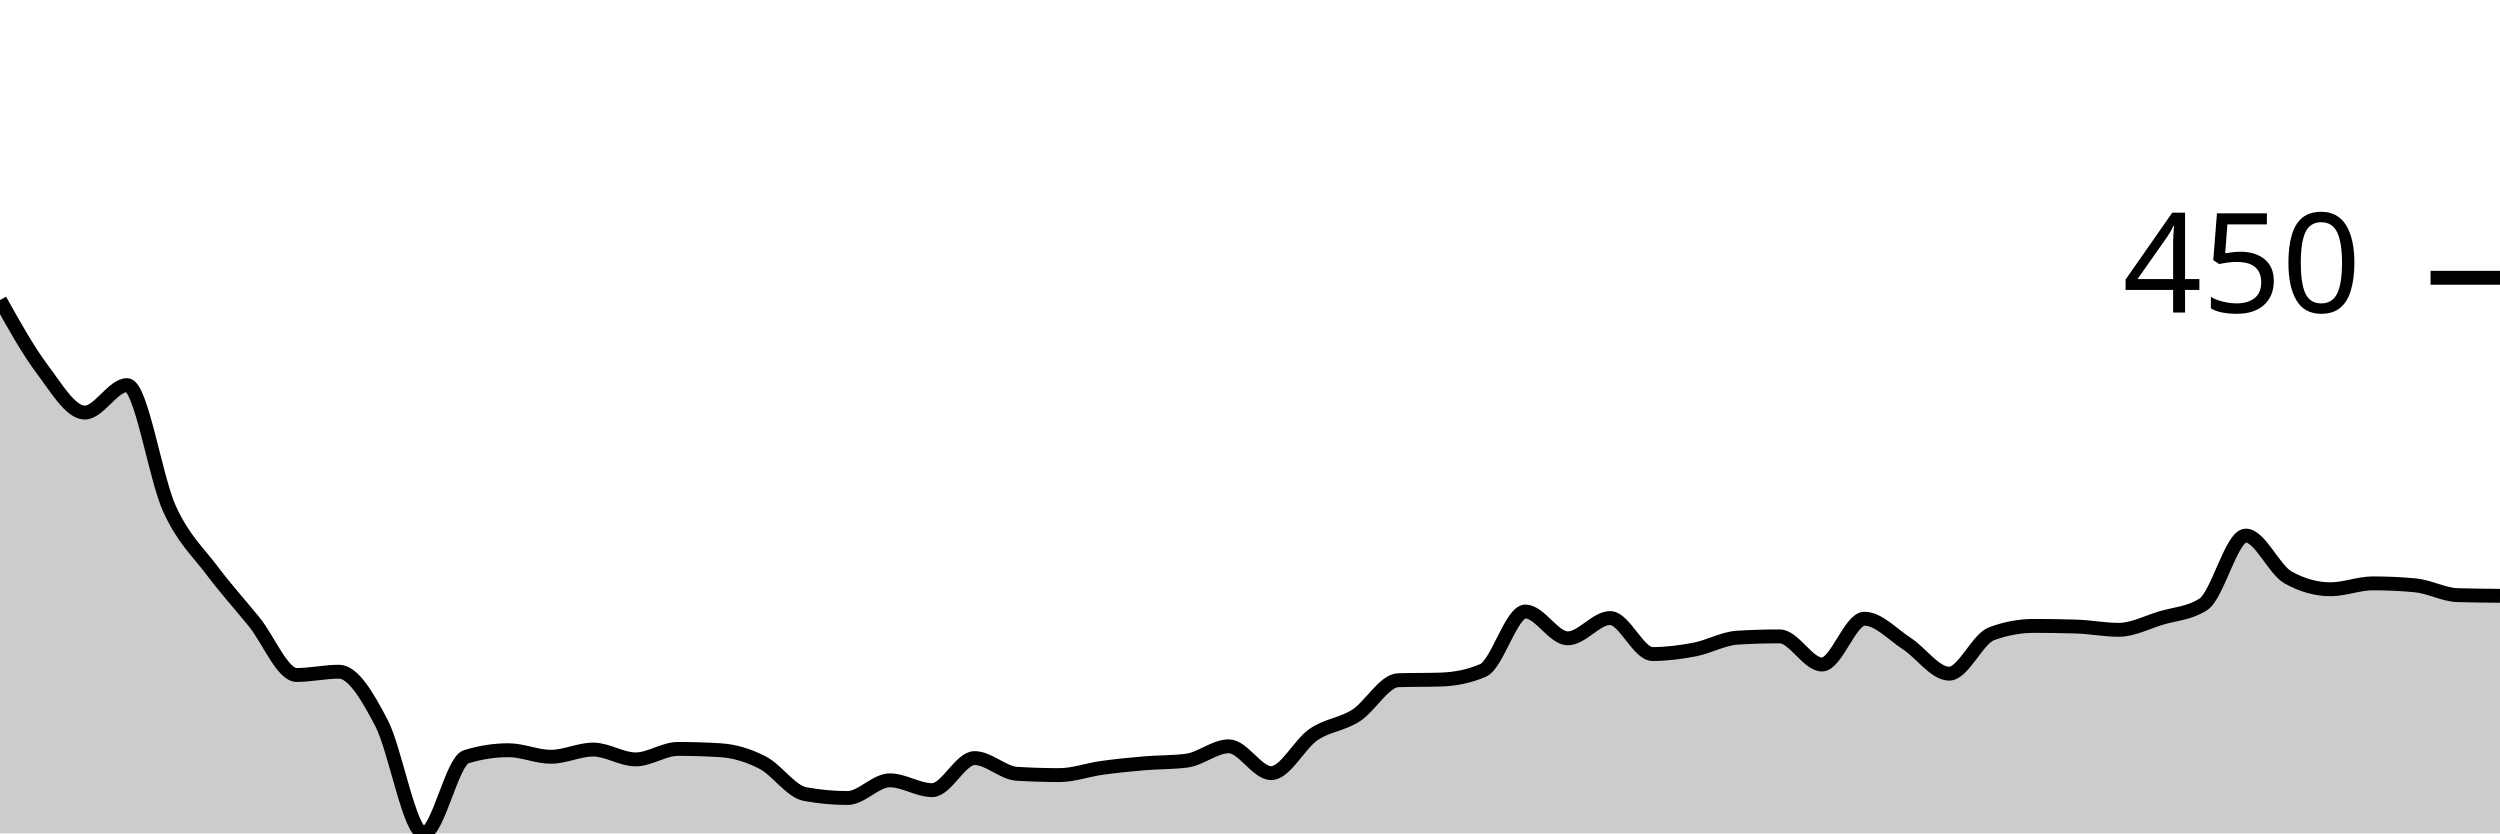
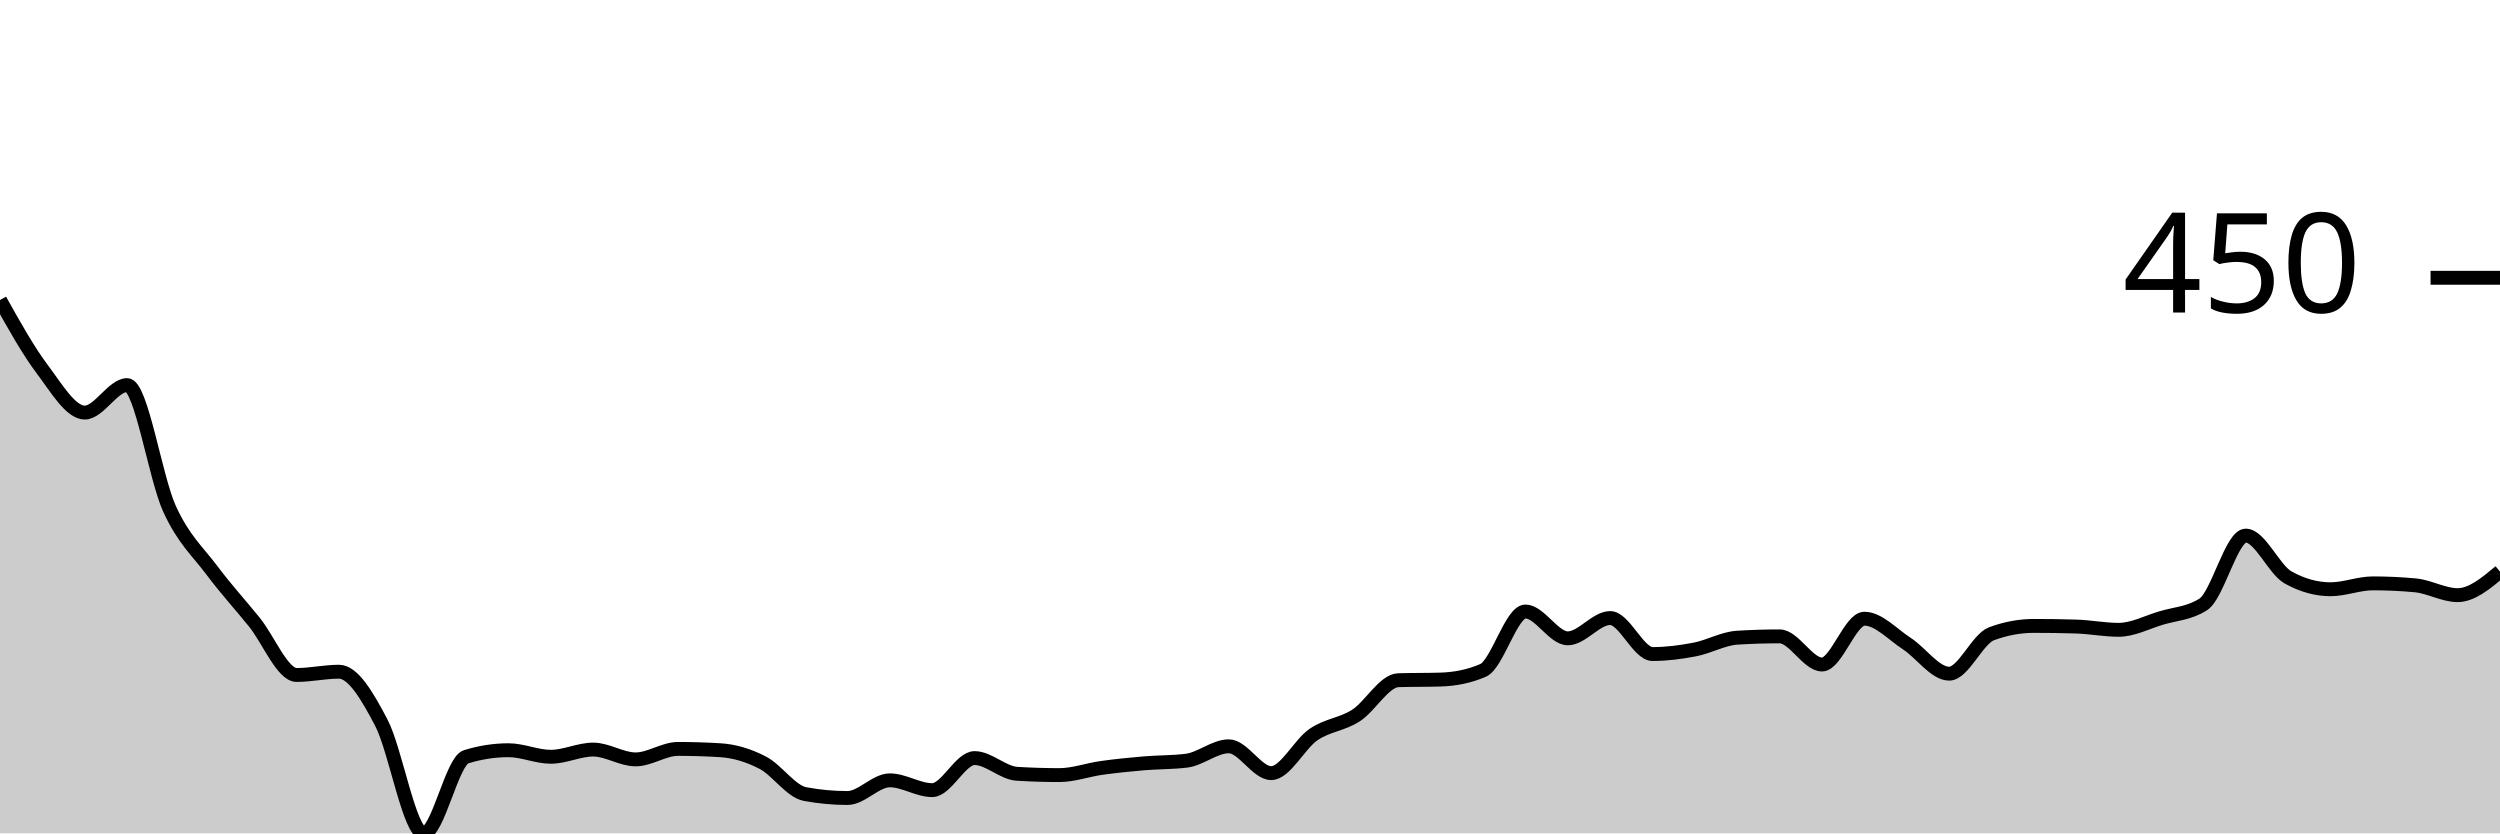
<svg xmlns="http://www.w3.org/2000/svg" viewBox="0 0 180 60">
  <g transform="translate(0,20)">
-     <path class="area" fill="rgba(0, 0, 0, 0.2)" d="M0,1.602C1.017,3.424,2.034,5.245,3.051,6.596C4.068,7.947,5.085,9.706,6.102,9.706C7.119,9.706,8.136,7.727,9.153,7.727C10.169,7.727,11.186,14.409,12.203,16.631C13.22,18.854,14.237,19.702,15.254,21.06C16.271,22.419,17.288,23.526,18.305,24.782C19.322,26.038,20.339,28.598,21.356,28.598C22.373,28.598,23.39,28.363,24.407,28.363C25.424,28.363,26.441,30.098,27.458,32.038C28.475,33.977,29.492,40,30.508,40C31.525,40,32.542,34.802,33.559,34.488C34.576,34.174,35.593,34.016,36.61,34.016C37.627,34.016,38.644,34.488,39.661,34.488C40.678,34.488,41.695,33.969,42.712,33.969C43.729,33.969,44.746,34.676,45.763,34.676C46.78,34.676,47.797,33.922,48.814,33.922C49.831,33.922,50.847,33.954,51.864,34.016C52.881,34.079,53.898,34.386,54.915,34.912C55.932,35.438,56.949,36.985,57.966,37.173C58.983,37.362,60,37.456,61.017,37.456C62.034,37.456,63.051,36.184,64.068,36.184C65.085,36.184,66.102,36.89,67.119,36.89C68.136,36.89,69.153,34.582,70.169,34.582C71.186,34.582,72.203,35.65,73.22,35.713C74.237,35.775,75.254,35.807,76.271,35.807C77.288,35.807,78.305,35.43,79.322,35.289C80.339,35.147,81.356,35.045,82.373,34.959C83.39,34.872,84.407,34.896,85.424,34.77C86.441,34.645,87.458,33.734,88.475,33.734C89.492,33.734,90.508,35.665,91.525,35.665C92.542,35.665,93.559,33.577,94.576,32.886C95.593,32.195,96.61,32.171,97.627,31.519C98.644,30.868,99.661,29.007,100.678,28.975C101.695,28.944,102.712,28.96,103.729,28.928C104.746,28.897,105.763,28.708,106.78,28.269C107.797,27.829,108.814,24.028,109.831,24.028C110.847,24.028,111.864,25.96,112.881,25.96C113.898,25.96,114.915,24.499,115.932,24.499C116.949,24.499,117.966,27.091,118.983,27.091C120,27.091,121.017,26.957,122.034,26.761C123.051,26.565,124.068,25.976,125.085,25.913C126.102,25.85,127.119,25.819,128.136,25.819C129.153,25.819,130.169,27.845,131.186,27.845C132.203,27.845,133.22,24.547,134.237,24.547C135.254,24.547,136.271,25.677,137.288,26.337C138.305,26.996,139.322,28.504,140.339,28.504C141.356,28.504,142.373,26.007,143.39,25.63C144.407,25.253,145.424,25.065,146.441,25.065C147.458,25.065,148.475,25.08,149.492,25.112C150.508,25.143,151.525,25.347,152.542,25.347C153.559,25.347,154.576,24.806,155.593,24.499C156.61,24.193,157.627,24.17,158.644,23.51C159.661,22.85,160.678,18.563,161.695,18.563C162.712,18.563,163.729,21.013,164.746,21.578C165.763,22.144,166.78,22.426,167.797,22.426C168.814,22.426,169.831,22.002,170.847,22.002C171.864,22.002,172.881,22.049,173.898,22.144C174.915,22.238,175.932,22.819,176.949,22.85C177.966,22.882,178.983,22.89,180,22.898L180,40C178.983,40,177.966,40,176.949,40C175.932,40,174.915,40,173.898,40C172.881,40,171.864,40,170.847,40C169.831,40,168.814,40,167.797,40C166.78,40,165.763,40,164.746,40C163.729,40,162.712,40,161.695,40C160.678,40,159.661,40,158.644,40C157.627,40,156.61,40,155.593,40C154.576,40,153.559,40,152.542,40C151.525,40,150.508,40,149.492,40C148.475,40,147.458,40,146.441,40C145.424,40,144.407,40,143.39,40C142.373,40,141.356,40,140.339,40C139.322,40,138.305,40,137.288,40C136.271,40,135.254,40,134.237,40C133.22,40,132.203,40,131.186,40C130.169,40,129.153,40,128.136,40C127.119,40,126.102,40,125.085,40C124.068,40,123.051,40,122.034,40C121.017,40,120,40,118.983,40C117.966,40,116.949,40,115.932,40C114.915,40,113.898,40,112.881,40C111.864,40,110.847,40,109.831,40C108.814,40,107.797,40,106.78,40C105.763,40,104.746,40,103.729,40C102.712,40,101.695,40,100.678,40C99.661,40,98.644,40,97.627,40C96.61,40,95.593,40,94.576,40C93.559,40,92.542,40,91.525,40C90.508,40,89.492,40,88.475,40C87.458,40,86.441,40,85.424,40C84.407,40,83.39,40,82.373,40C81.356,40,80.339,40,79.322,40C78.305,40,77.288,40,76.271,40C75.254,40,74.237,40,73.22,40C72.203,40,71.186,40,70.169,40C69.153,40,68.136,40,67.119,40C66.102,40,65.085,40,64.068,40C63.051,40,62.034,40,61.017,40C60,40,58.983,40,57.966,40C56.949,40,55.932,40,54.915,40C53.898,40,52.881,40,51.864,40C50.847,40,49.831,40,48.814,40C47.797,40,46.78,40,45.763,40C44.746,40,43.729,40,42.712,40C41.695,40,40.678,40,39.661,40C38.644,40,37.627,40,36.61,40C35.593,40,34.576,40,33.559,40C32.542,40,31.525,40,30.508,40C29.492,40,28.475,40,27.458,40C26.441,40,25.424,40,24.407,40C23.39,40,22.373,40,21.356,40C20.339,40,19.322,40,18.305,40C17.288,40,16.271,40,15.254,40C14.237,40,13.22,40,12.203,40C11.186,40,10.169,40,9.153,40C8.136,40,7.119,40,6.102,40C5.085,40,4.068,40,3.051,40C2.034,40,1.017,40,0,40Z" />
-     <path class="line" stroke="black" fill="none" d="M0,1.602C1.017,3.424,2.034,5.245,3.051,6.596C4.068,7.947,5.085,9.706,6.102,9.706C7.119,9.706,8.136,7.727,9.153,7.727C10.169,7.727,11.186,14.409,12.203,16.631C13.22,18.854,14.237,19.702,15.254,21.06C16.271,22.419,17.288,23.526,18.305,24.782C19.322,26.038,20.339,28.598,21.356,28.598C22.373,28.598,23.39,28.363,24.407,28.363C25.424,28.363,26.441,30.098,27.458,32.038C28.475,33.977,29.492,40,30.508,40C31.525,40,32.542,34.802,33.559,34.488C34.576,34.174,35.593,34.016,36.61,34.016C37.627,34.016,38.644,34.488,39.661,34.488C40.678,34.488,41.695,33.969,42.712,33.969C43.729,33.969,44.746,34.676,45.763,34.676C46.78,34.676,47.797,33.922,48.814,33.922C49.831,33.922,50.847,33.954,51.864,34.016C52.881,34.079,53.898,34.386,54.915,34.912C55.932,35.438,56.949,36.985,57.966,37.173C58.983,37.362,60,37.456,61.017,37.456C62.034,37.456,63.051,36.184,64.068,36.184C65.085,36.184,66.102,36.89,67.119,36.89C68.136,36.89,69.153,34.582,70.169,34.582C71.186,34.582,72.203,35.65,73.22,35.713C74.237,35.775,75.254,35.807,76.271,35.807C77.288,35.807,78.305,35.43,79.322,35.289C80.339,35.147,81.356,35.045,82.373,34.959C83.39,34.872,84.407,34.896,85.424,34.77C86.441,34.645,87.458,33.734,88.475,33.734C89.492,33.734,90.508,35.665,91.525,35.665C92.542,35.665,93.559,33.577,94.576,32.886C95.593,32.195,96.61,32.171,97.627,31.519C98.644,30.868,99.661,29.007,100.678,28.975C101.695,28.944,102.712,28.96,103.729,28.928C104.746,28.897,105.763,28.708,106.78,28.269C107.797,27.829,108.814,24.028,109.831,24.028C110.847,24.028,111.864,25.96,112.881,25.96C113.898,25.96,114.915,24.499,115.932,24.499C116.949,24.499,117.966,27.091,118.983,27.091C120,27.091,121.017,26.957,122.034,26.761C123.051,26.565,124.068,25.976,125.085,25.913C126.102,25.85,127.119,25.819,128.136,25.819C129.153,25.819,130.169,27.845,131.186,27.845C132.203,27.845,133.22,24.547,134.237,24.547C135.254,24.547,136.271,25.677,137.288,26.337C138.305,26.996,139.322,28.504,140.339,28.504C141.356,28.504,142.373,26.007,143.39,25.63C144.407,25.253,145.424,25.065,146.441,25.065C147.458,25.065,148.475,25.08,149.492,25.112C150.508,25.143,151.525,25.347,152.542,25.347C153.559,25.347,154.576,24.806,155.593,24.499C156.61,24.193,157.627,24.17,158.644,23.51C159.661,22.85,160.678,18.563,161.695,18.563C162.712,18.563,163.729,21.013,164.746,21.578C165.763,22.144,166.78,22.426,167.797,22.426C168.814,22.426,169.831,22.002,170.847,22.002C171.864,22.002,172.881,22.049,173.898,22.144C174.915,22.238,175.932,22.819,176.949,22.85C177.966,22.882,178.983,22.89,180,22.898" />
+     <path class="area" fill="rgba(0, 0, 0, 0.2)" d="M0,1.602C1.017,3.424,2.034,5.245,3.051,6.596C4.068,7.947,5.085,9.706,6.102,9.706C7.119,9.706,8.136,7.727,9.153,7.727C10.169,7.727,11.186,14.409,12.203,16.631C13.22,18.854,14.237,19.702,15.254,21.06C16.271,22.419,17.288,23.526,18.305,24.782C19.322,26.038,20.339,28.598,21.356,28.598C22.373,28.598,23.39,28.363,24.407,28.363C25.424,28.363,26.441,30.098,27.458,32.038C28.475,33.977,29.492,40,30.508,40C31.525,40,32.542,34.802,33.559,34.488C34.576,34.174,35.593,34.016,36.61,34.016C37.627,34.016,38.644,34.488,39.661,34.488C40.678,34.488,41.695,33.969,42.712,33.969C43.729,33.969,44.746,34.676,45.763,34.676C46.78,34.676,47.797,33.922,48.814,33.922C49.831,33.922,50.847,33.954,51.864,34.016C52.881,34.079,53.898,34.386,54.915,34.912C55.932,35.438,56.949,36.985,57.966,37.173C58.983,37.362,60,37.456,61.017,37.456C62.034,37.456,63.051,36.184,64.068,36.184C65.085,36.184,66.102,36.89,67.119,36.89C68.136,36.89,69.153,34.582,70.169,34.582C71.186,34.582,72.203,35.65,73.22,35.713C74.237,35.775,75.254,35.807,76.271,35.807C77.288,35.807,78.305,35.43,79.322,35.289C80.339,35.147,81.356,35.045,82.373,34.959C83.39,34.872,84.407,34.896,85.424,34.77C86.441,34.645,87.458,33.734,88.475,33.734C89.492,33.734,90.508,35.665,91.525,35.665C92.542,35.665,93.559,33.577,94.576,32.886C95.593,32.195,96.61,32.171,97.627,31.519C98.644,30.868,99.661,29.007,100.678,28.975C101.695,28.944,102.712,28.96,103.729,28.928C104.746,28.897,105.763,28.708,106.78,28.269C107.797,27.829,108.814,24.028,109.831,24.028C110.847,24.028,111.864,25.96,112.881,25.96C113.898,25.96,114.915,24.499,115.932,24.499C116.949,24.499,117.966,27.091,118.983,27.091C120,27.091,121.017,26.957,122.034,26.761C123.051,26.565,124.068,25.976,125.085,25.913C126.102,25.85,127.119,25.819,128.136,25.819C129.153,25.819,130.169,27.845,131.186,27.845C132.203,27.845,133.22,24.547,134.237,24.547C135.254,24.547,136.271,25.677,137.288,26.337C138.305,26.996,139.322,28.504,140.339,28.504C141.356,28.504,142.373,26.007,143.39,25.63C144.407,25.253,145.424,25.065,146.441,25.065C147.458,25.065,148.475,25.08,149.492,25.112C150.508,25.143,151.525,25.347,152.542,25.347C153.559,25.347,154.576,24.806,155.593,24.499C156.61,24.193,157.627,24.17,158.644,23.51C159.661,22.85,160.678,18.563,161.695,18.563C162.712,18.563,163.729,21.013,164.746,21.578C165.763,22.144,166.78,22.426,167.797,22.426C168.814,22.426,169.831,22.002,170.847,22.002C171.864,22.002,172.881,22.049,173.898,22.144C174.915,22.238,175.932,22.85,176.949,22.85C177.966,22.85,178.983,22.002,180,21.154L180,40C178.983,40,177.966,40,176.949,40C175.932,40,174.915,40,173.898,40C172.881,40,171.864,40,170.847,40C169.831,40,168.814,40,167.797,40C166.78,40,165.763,40,164.746,40C163.729,40,162.712,40,161.695,40C160.678,40,159.661,40,158.644,40C157.627,40,156.61,40,155.593,40C154.576,40,153.559,40,152.542,40C151.525,40,150.508,40,149.492,40C148.475,40,147.458,40,146.441,40C145.424,40,144.407,40,143.39,40C142.373,40,141.356,40,140.339,40C139.322,40,138.305,40,137.288,40C136.271,40,135.254,40,134.237,40C133.22,40,132.203,40,131.186,40C130.169,40,129.153,40,128.136,40C127.119,40,126.102,40,125.085,40C124.068,40,123.051,40,122.034,40C121.017,40,120,40,118.983,40C117.966,40,116.949,40,115.932,40C114.915,40,113.898,40,112.881,40C111.864,40,110.847,40,109.831,40C108.814,40,107.797,40,106.78,40C105.763,40,104.746,40,103.729,40C102.712,40,101.695,40,100.678,40C99.661,40,98.644,40,97.627,40C96.61,40,95.593,40,94.576,40C93.559,40,92.542,40,91.525,40C90.508,40,89.492,40,88.475,40C87.458,40,86.441,40,85.424,40C84.407,40,83.39,40,82.373,40C81.356,40,80.339,40,79.322,40C78.305,40,77.288,40,76.271,40C75.254,40,74.237,40,73.22,40C72.203,40,71.186,40,70.169,40C69.153,40,68.136,40,67.119,40C66.102,40,65.085,40,64.068,40C63.051,40,62.034,40,61.017,40C60,40,58.983,40,57.966,40C56.949,40,55.932,40,54.915,40C53.898,40,52.881,40,51.864,40C50.847,40,49.831,40,48.814,40C47.797,40,46.78,40,45.763,40C44.746,40,43.729,40,42.712,40C41.695,40,40.678,40,39.661,40C38.644,40,37.627,40,36.61,40C35.593,40,34.576,40,33.559,40C32.542,40,31.525,40,30.508,40C29.492,40,28.475,40,27.458,40C26.441,40,25.424,40,24.407,40C23.39,40,22.373,40,21.356,40C20.339,40,19.322,40,18.305,40C17.288,40,16.271,40,15.254,40C14.237,40,13.22,40,12.203,40C11.186,40,10.169,40,9.153,40C8.136,40,7.119,40,6.102,40C5.085,40,4.068,40,3.051,40C2.034,40,1.017,40,0,40Z" />
+     <path class="line" stroke="black" fill="none" d="M0,1.602C1.017,3.424,2.034,5.245,3.051,6.596C4.068,7.947,5.085,9.706,6.102,9.706C7.119,9.706,8.136,7.727,9.153,7.727C10.169,7.727,11.186,14.409,12.203,16.631C13.22,18.854,14.237,19.702,15.254,21.06C16.271,22.419,17.288,23.526,18.305,24.782C19.322,26.038,20.339,28.598,21.356,28.598C22.373,28.598,23.39,28.363,24.407,28.363C25.424,28.363,26.441,30.098,27.458,32.038C28.475,33.977,29.492,40,30.508,40C31.525,40,32.542,34.802,33.559,34.488C34.576,34.174,35.593,34.016,36.61,34.016C37.627,34.016,38.644,34.488,39.661,34.488C40.678,34.488,41.695,33.969,42.712,33.969C43.729,33.969,44.746,34.676,45.763,34.676C46.78,34.676,47.797,33.922,48.814,33.922C49.831,33.922,50.847,33.954,51.864,34.016C52.881,34.079,53.898,34.386,54.915,34.912C55.932,35.438,56.949,36.985,57.966,37.173C58.983,37.362,60,37.456,61.017,37.456C62.034,37.456,63.051,36.184,64.068,36.184C65.085,36.184,66.102,36.89,67.119,36.89C68.136,36.89,69.153,34.582,70.169,34.582C71.186,34.582,72.203,35.65,73.22,35.713C74.237,35.775,75.254,35.807,76.271,35.807C77.288,35.807,78.305,35.43,79.322,35.289C80.339,35.147,81.356,35.045,82.373,34.959C83.39,34.872,84.407,34.896,85.424,34.77C86.441,34.645,87.458,33.734,88.475,33.734C89.492,33.734,90.508,35.665,91.525,35.665C92.542,35.665,93.559,33.577,94.576,32.886C95.593,32.195,96.61,32.171,97.627,31.519C98.644,30.868,99.661,29.007,100.678,28.975C101.695,28.944,102.712,28.96,103.729,28.928C104.746,28.897,105.763,28.708,106.78,28.269C107.797,27.829,108.814,24.028,109.831,24.028C110.847,24.028,111.864,25.96,112.881,25.96C113.898,25.96,114.915,24.499,115.932,24.499C116.949,24.499,117.966,27.091,118.983,27.091C120,27.091,121.017,26.957,122.034,26.761C123.051,26.565,124.068,25.976,125.085,25.913C126.102,25.85,127.119,25.819,128.136,25.819C129.153,25.819,130.169,27.845,131.186,27.845C132.203,27.845,133.22,24.547,134.237,24.547C135.254,24.547,136.271,25.677,137.288,26.337C138.305,26.996,139.322,28.504,140.339,28.504C141.356,28.504,142.373,26.007,143.39,25.63C144.407,25.253,145.424,25.065,146.441,25.065C147.458,25.065,148.475,25.08,149.492,25.112C150.508,25.143,151.525,25.347,152.542,25.347C153.559,25.347,154.576,24.806,155.593,24.499C156.61,24.193,157.627,24.17,158.644,23.51C159.661,22.85,160.678,18.563,161.695,18.563C162.712,18.563,163.729,21.013,164.746,21.578C165.763,22.144,166.78,22.426,167.797,22.426C168.814,22.426,169.831,22.002,170.847,22.002C171.864,22.002,172.881,22.049,173.898,22.144C174.915,22.238,175.932,22.85,176.949,22.85C177.966,22.85,178.983,22.002,180,21.154" />
    <path class="axis-ceiling" stroke-width="1" stroke="black" fill="none" d="M175,0L180,0" />
    <text class="axis-ceiling-label" font-family="sans-serif" text-anchor="end" font-size="10px" x="170" y="2.5">450</text>
  </g>
</svg>
